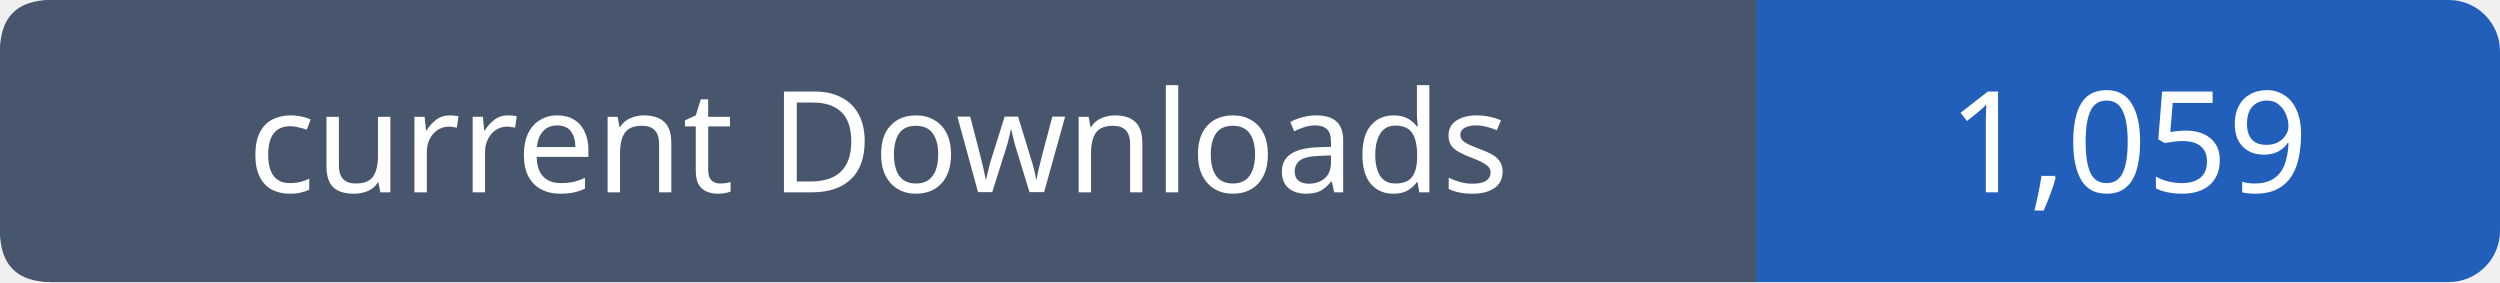
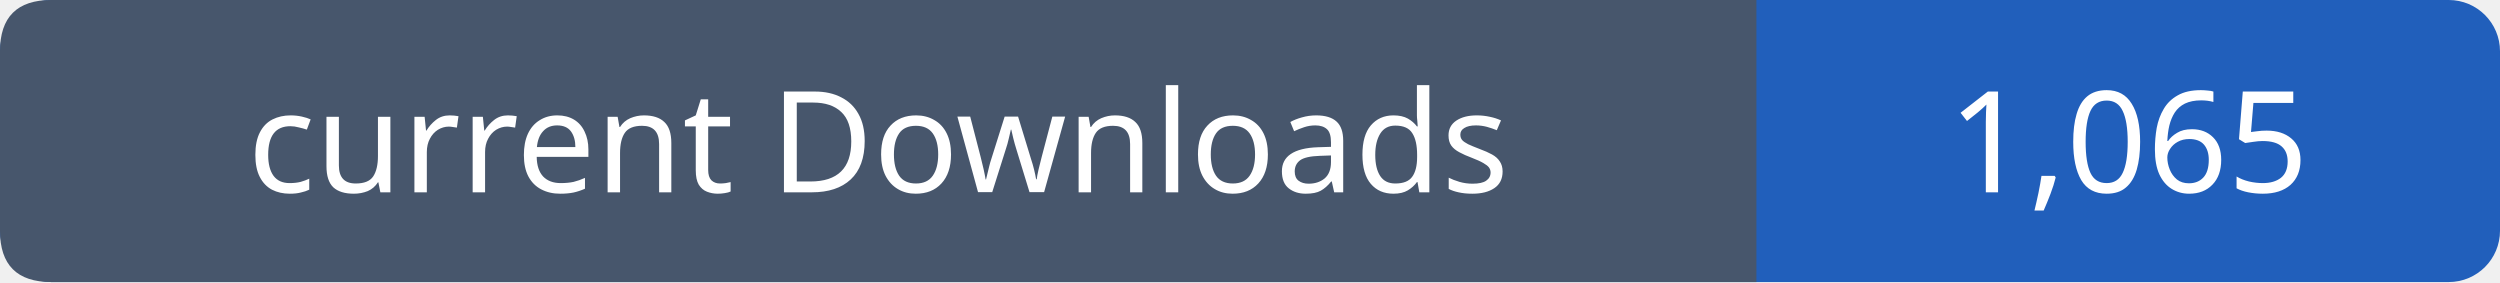
- <svg xmlns="http://www.w3.org/2000/svg" width="195" height="22" viewBox="0 0 195 22" role="img" aria-label="current Downloads: 1,059">
+ <svg xmlns="http://www.w3.org/2000/svg" width="195" height="22" viewBox="0 0 195 22" role="img" aria-label="current Downloads: 1,065">
  <rect width="195" height="22" rx="4" fill="#215fbb" />
  <path fill="#47566c" d="M4 0h133v22H4q-4 0-4-4V4q0-4 4-4" />
  <g font-family="Verdana,sans-serif" font-size="11" fill="white" text-anchor="middle">
    <text x="68.5" y="15">current Downloads</text>
-     <text x="166.0" y="15">1,059</text>
+     <text x="166.0" y="15">1,065</text>
  </g>
</svg>
